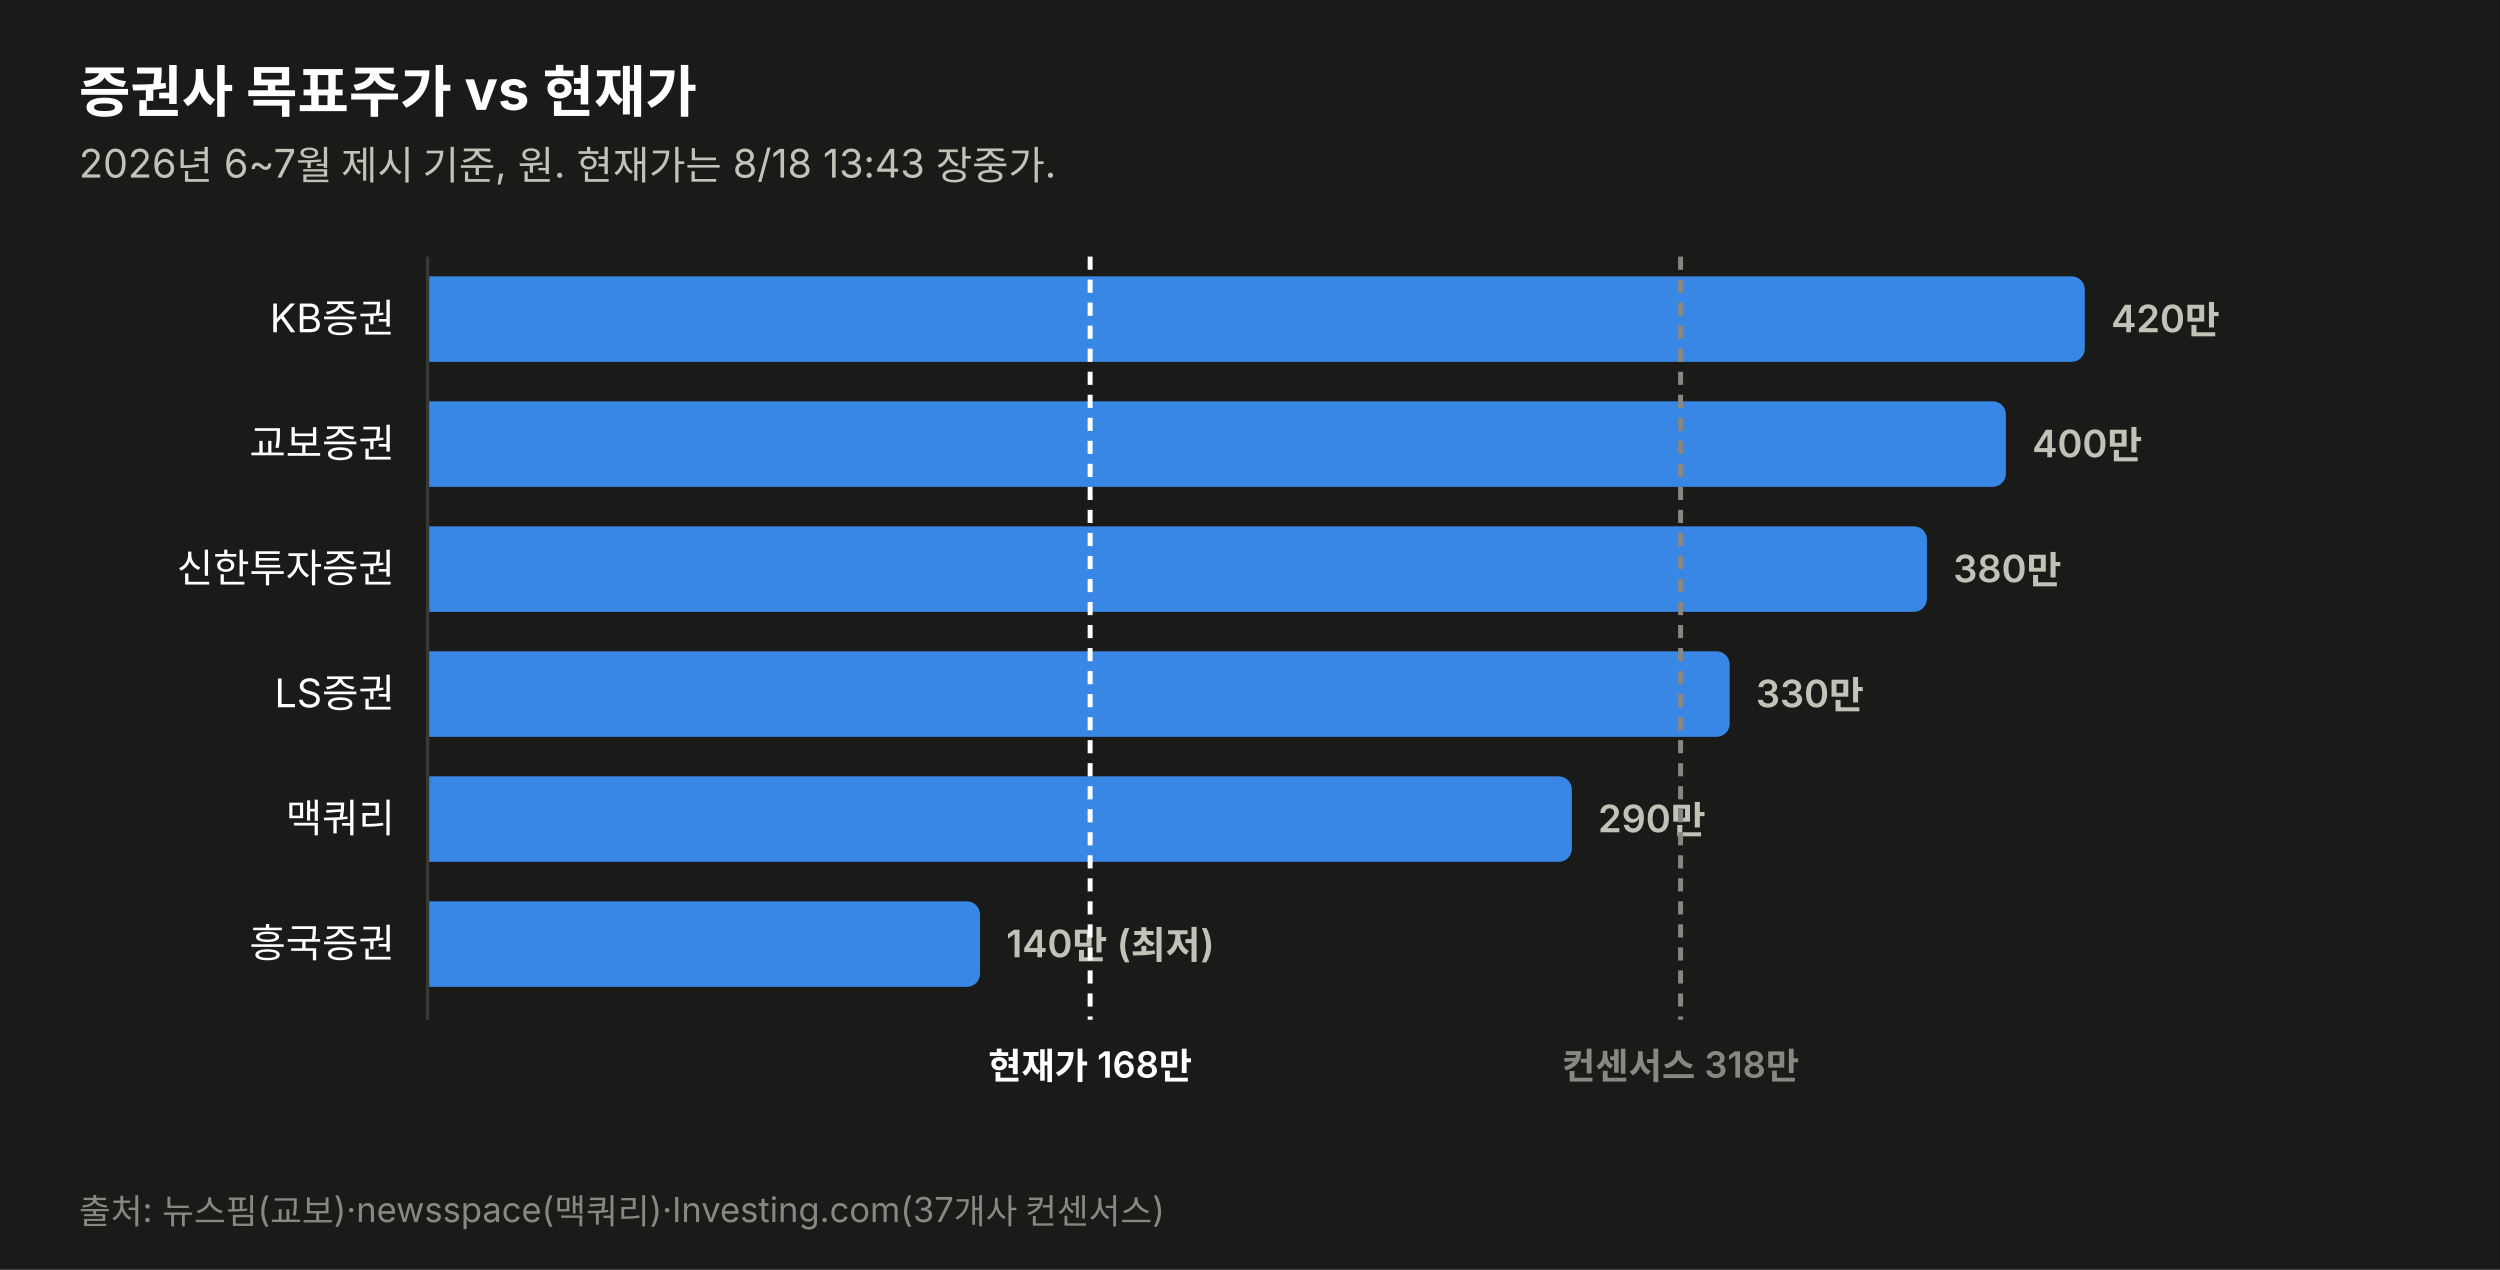
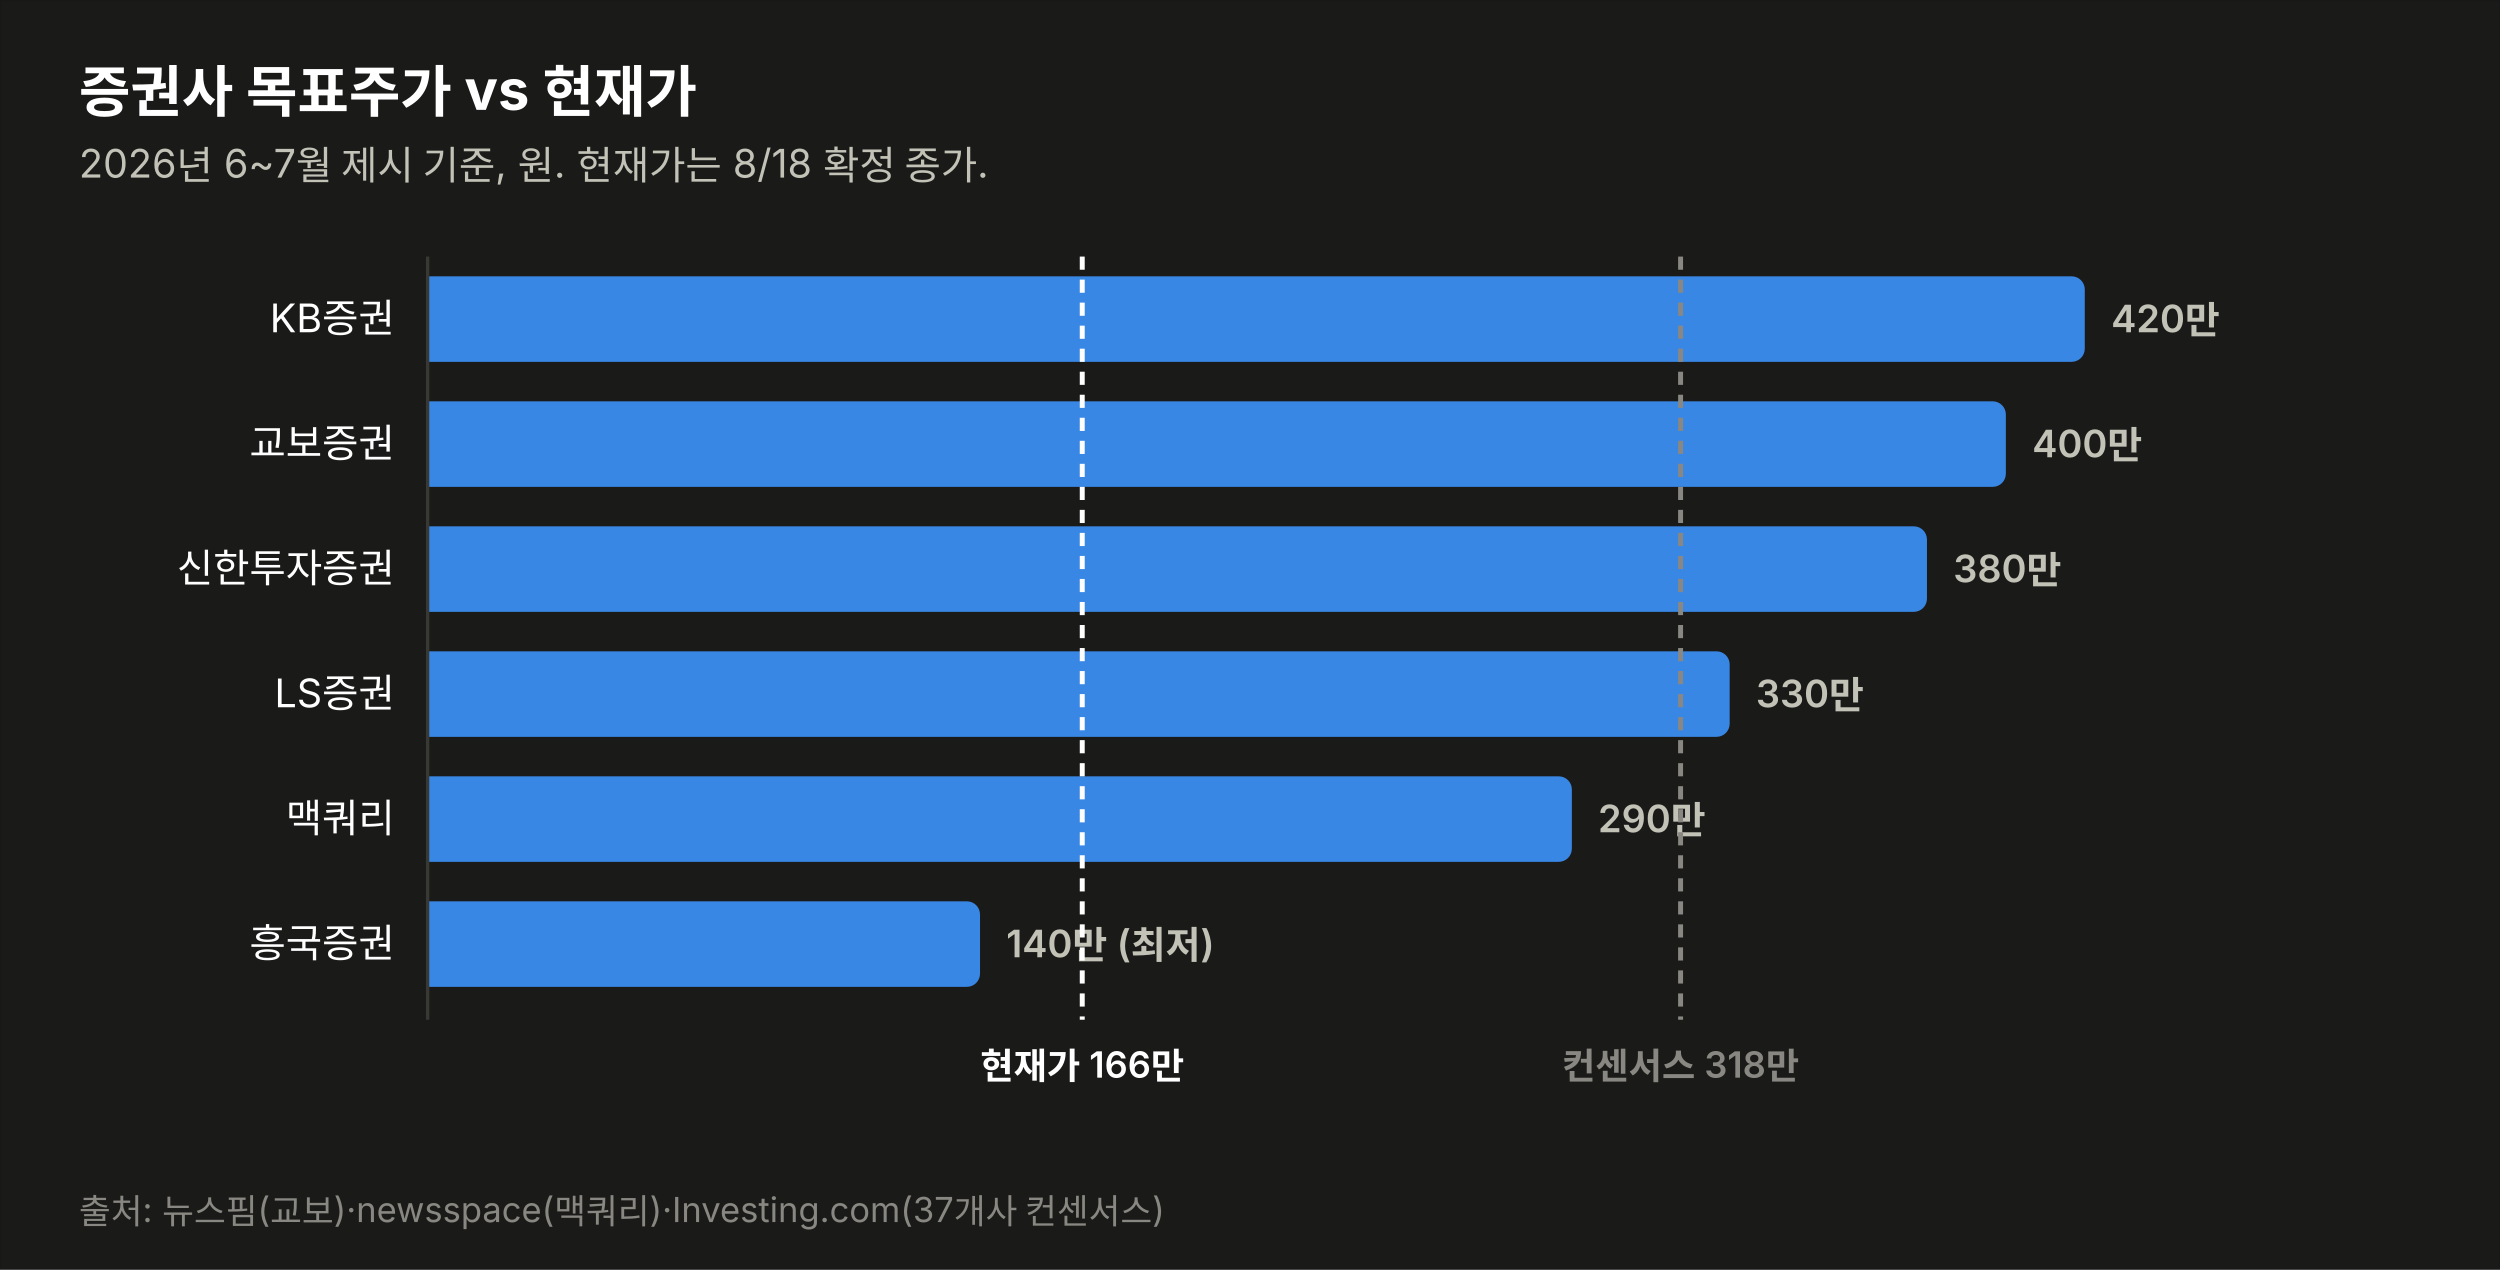
<svg xmlns="http://www.w3.org/2000/svg" width="760" height="386" viewBox="0 0 760 386" font-family="system-ui,-apple-system,&quot;Segoe UI&quot;,&quot;Malgun Gothic&quot;,&quot;Apple SD Gothic Neo&quot;,sans-serif">
  <rect width="760" height="386" fill="#1a1a19" stroke="rgba(11,11,11,0.10)" />
  <text x="24" y="34" font-size="17" font-weight="700" fill="#ffffff">증권사 목표주가 vs 현재가</text>
-   <text x="24" y="54" font-size="12" fill="#c3c2b7">2026년 6~7월 제시 기준, 원. 현재가는 8/18 13:43 장중가.</text>
+   <text x="24" y="54" font-size="12" fill="#c3c2b7">2026년 6~7월 제시 기준, 원. 현재가는 8/18 확정 종가.</text>
  <text x="120" y="101.0" font-size="12" fill="#ffffff" text-anchor="end">KB증권</text>
  <path d="M130,84 h499.774 a4,4 0 0 1 4,4 v18 a4,4 0 0 1 -4,4 h-499.774 z" fill="#3987e5" opacity="1.0" />
  <text x="641.8" y="101.0" font-size="11.5" font-weight="600" fill="#c3c2b7" style="font-variant-numeric:tabular-nums">420만</text>
  <text x="120" y="139.0" font-size="12" fill="#ffffff" text-anchor="end">교보증권</text>
  <path d="M130,122 h475.784 a4,4 0 0 1 4,4 v18 a4,4 0 0 1 -4,4 h-475.784 z" fill="#3987e5" opacity="1.0" />
  <text x="617.8" y="139.0" font-size="11.5" font-weight="600" fill="#c3c2b7" style="font-variant-numeric:tabular-nums">400만</text>
  <text x="120" y="177.0" font-size="12" fill="#ffffff" text-anchor="end">신한투자증권</text>
  <path d="M130,160 h451.795 a4,4 0 0 1 4,4 v18 a4,4 0 0 1 -4,4 h-451.795 z" fill="#3987e5" opacity="1.0" />
  <text x="593.8" y="177.0" font-size="11.5" font-weight="600" fill="#c3c2b7" style="font-variant-numeric:tabular-nums">380만</text>
  <text x="120" y="215.0" font-size="12" fill="#ffffff" text-anchor="end">LS증권</text>
  <path d="M130,198 h391.822 a4,4 0 0 1 4,4 v18 a4,4 0 0 1 -4,4 h-391.822 z" fill="#3987e5" opacity="1.0" />
  <text x="533.8" y="215.0" font-size="11.5" font-weight="600" fill="#c3c2b7" style="font-variant-numeric:tabular-nums">330만</text>
  <text x="120" y="253.0" font-size="12" fill="#ffffff" text-anchor="end">맥쿼리</text>
  <path d="M130,236 h343.844 a4,4 0 0 1 4,4 v18 a4,4 0 0 1 -4,4 h-343.844 z" fill="#3987e5" opacity="1.0" />
  <text x="485.8" y="253.0" font-size="11.5" font-weight="600" fill="#c3c2b7" style="font-variant-numeric:tabular-nums">290만</text>
  <text x="120" y="291.0" font-size="12" fill="#ffffff" text-anchor="end">흥국증권</text>
  <path d="M130,274 h163.925 a4,4 0 0 1 4,4 v18 a4,4 0 0 1 -4,4 h-163.925 z" fill="#3987e5" opacity="1.0" />
  <text x="305.9" y="291.0" font-size="11.5" font-weight="600" fill="#c3c2b7" style="font-variant-numeric:tabular-nums">140만 (최저)</text>
  <line x1="130" y1="78" x2="130" y2="310" stroke="#383835" stroke-width="1" />
-   <line x1="331.4" y1="78" x2="331.4" y2="310" stroke="#ffffff" stroke-width="1.5" stroke-dasharray="4 3" />
-   <text x="331.4" y="328" font-size="11" font-weight="600" fill="#ffffff" text-anchor="middle">현재가 168만</text>
+   <line x1="329.0" y1="78" x2="329.0" y2="310" stroke="#ffffff" stroke-width="1.5" stroke-dasharray="4 3" />
+   <text x="329.0" y="328" font-size="11" font-weight="600" fill="#ffffff" text-anchor="middle">현재가 166만</text>
  <line x1="510.9" y1="78" x2="510.9" y2="310" stroke="#898781" stroke-width="1.5" stroke-dasharray="4 3" />
  <text x="510.9" y="328" font-size="11" font-weight="600" fill="#898781" text-anchor="middle">컨센서스 318만</text>
  <text x="24" y="372" font-size="10.5" fill="#898781">출처: 뉴스핌(교보)·newsspace(맥쿼리)·Investing.com(37개사 컨센서스)</text>
</svg>
